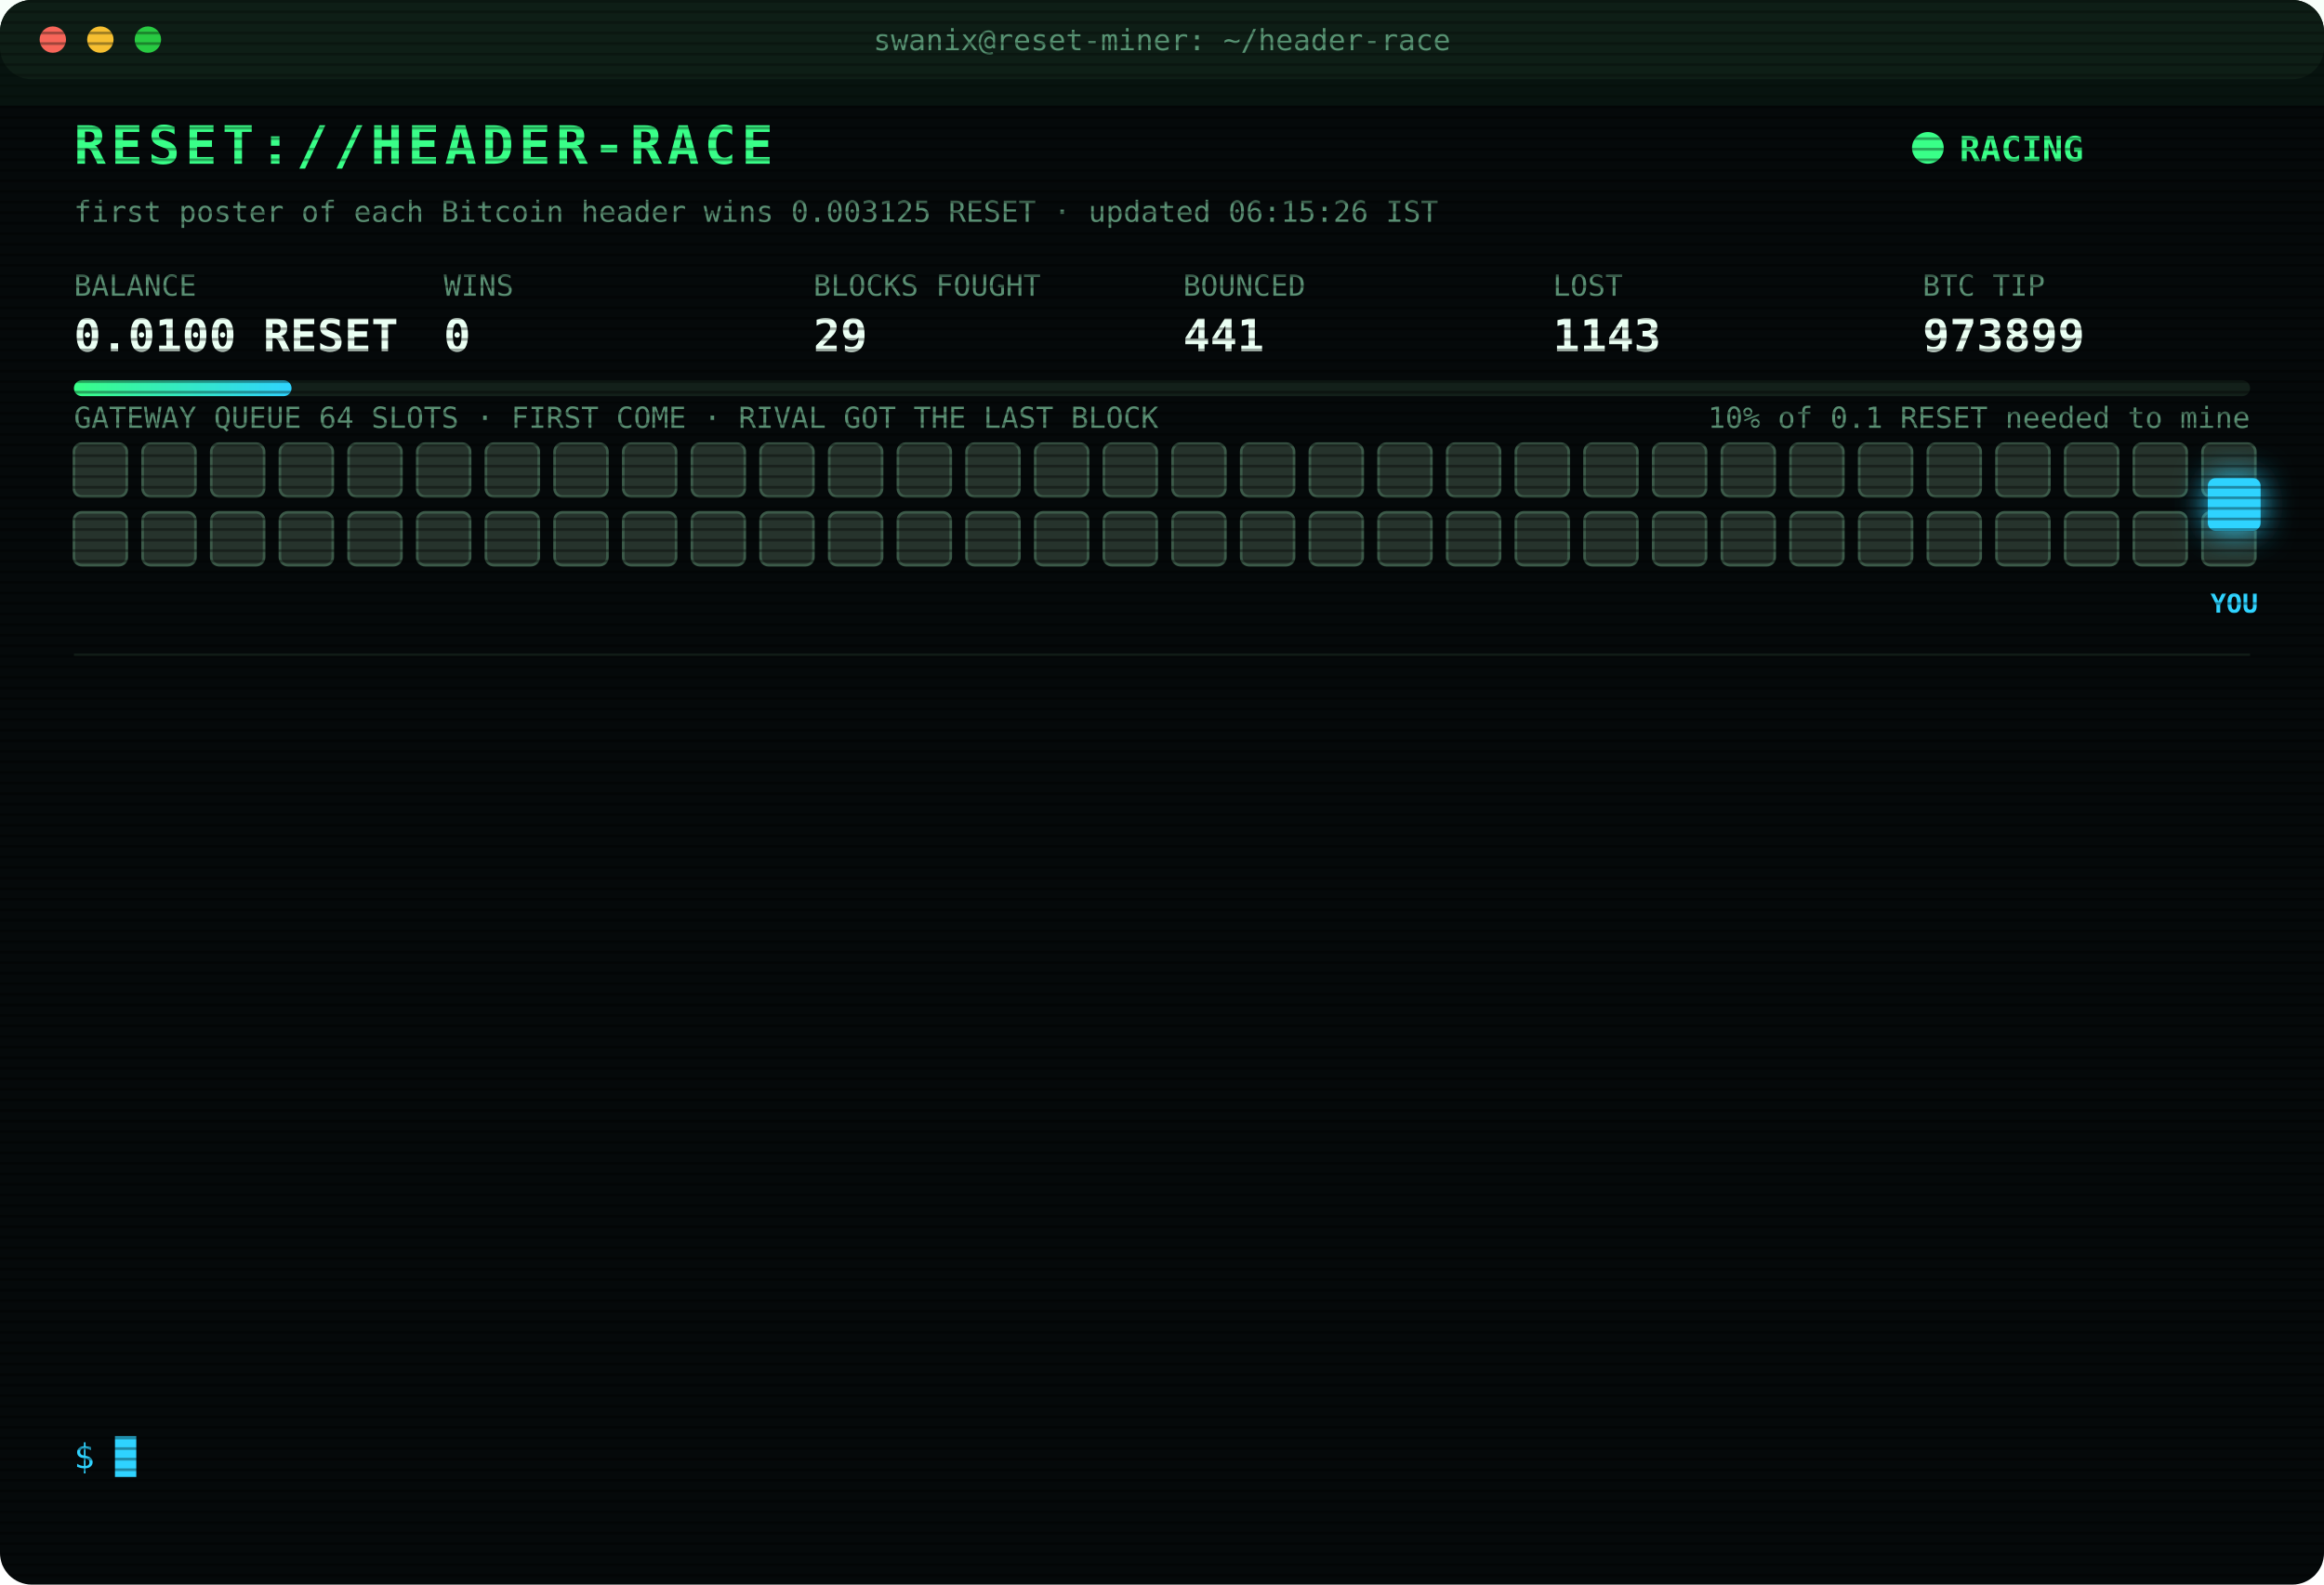
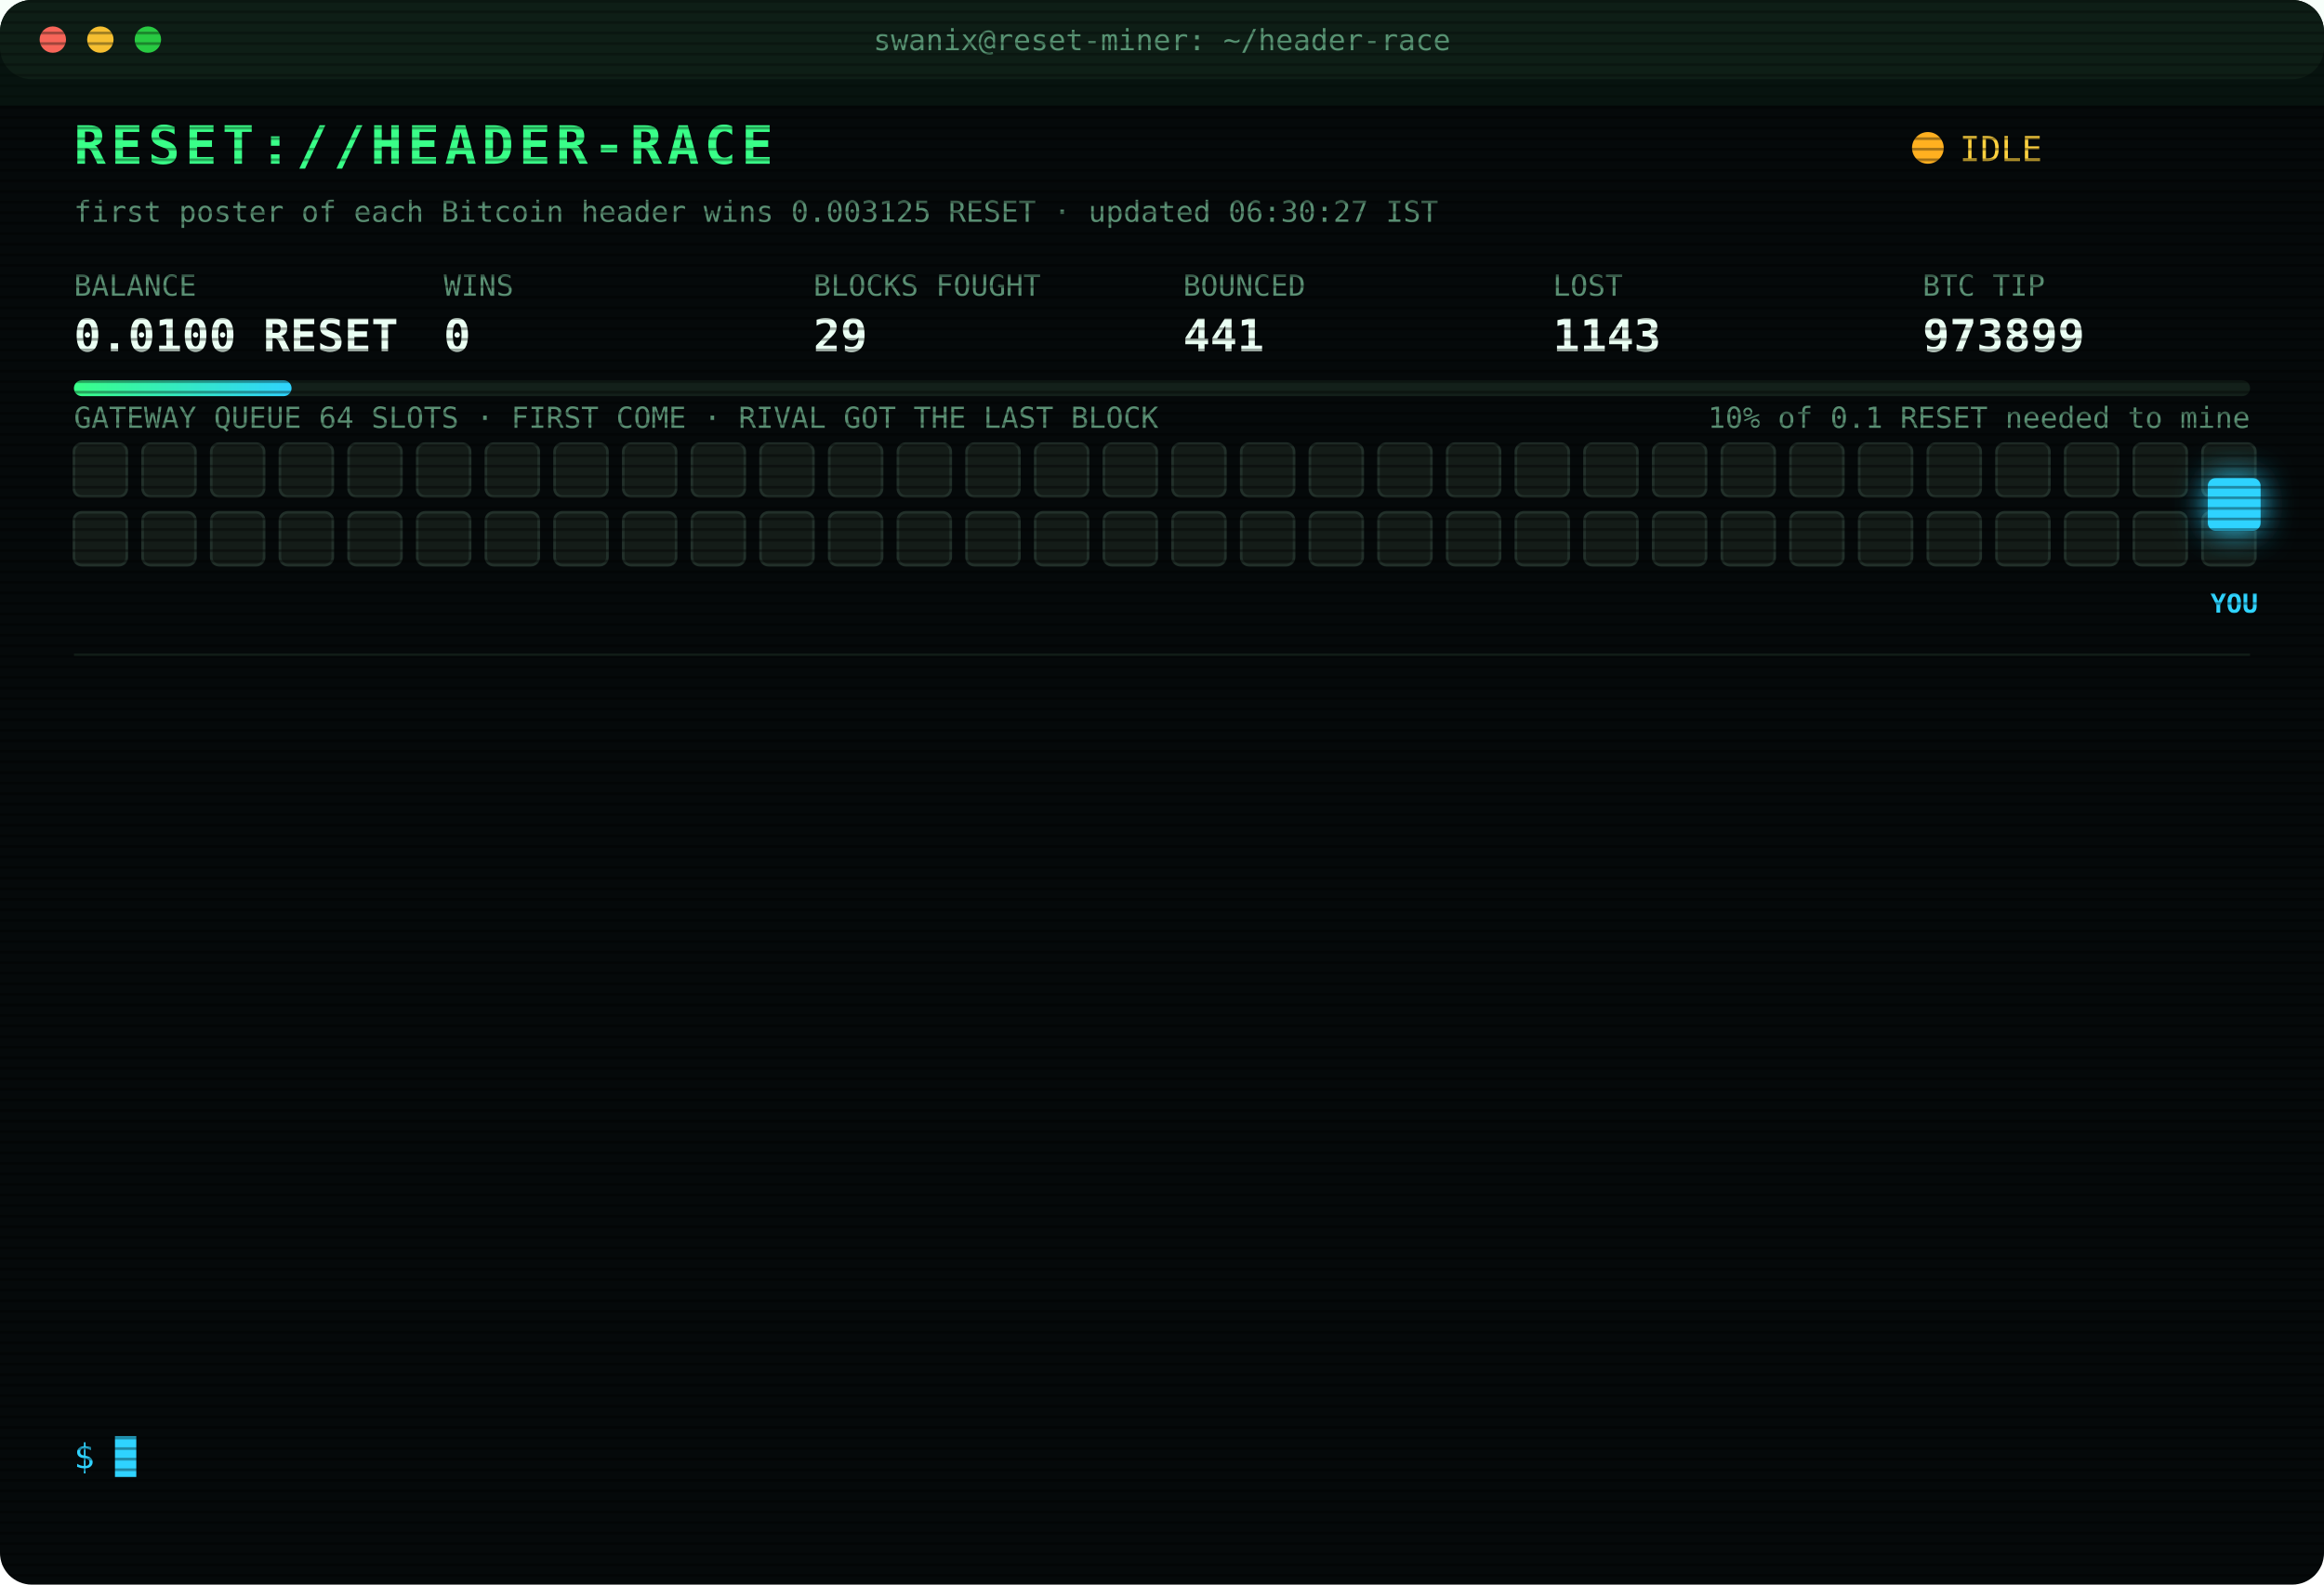
<svg xmlns="http://www.w3.org/2000/svg" width="880" height="600" viewBox="0 0 880 600" font-family="ui-monospace,SFMono-Regular,Menlo,Consolas,monospace">
  <style>
text{font-size:13px;fill:#7CFFB2}
.title{font-size:20px;font-weight:700;fill:#39FF88;letter-spacing:2px;animation:glitch 3s infinite steps(1)}
.sub{fill:#2fd3ff}.k{fill:#5a8f73;font-size:11px}.v{font-size:17px;font-weight:700;fill:#eafff3}
.ts{fill:#3f6b56}.boot{fill:#2fd3ff}.dim{fill:#5a8f73}.bad{fill:#ff4d6d}.warn{fill:#ffd23f}.mag{fill:#ff5cf0}.win{fill:#39FF88;font-weight:700}
.tag{font-size:10px;fill:#2fd3ff;font-weight:700}
.rival{fill:#26332c;stroke:#3c5a49;animation:jam 1.2s infinite alternate}
.idle{fill:#141c18;stroke:#22302a;animation:breathe 4s infinite}
.me{fill:#2fd3ff;filter:drop-shadow(0 0 6px #2fd3ff)}
.hover{animation:nudge 1.1s infinite ease-in-out}.bounce{animation:kick 1.4s infinite}
.ln{opacity:0;animation:in .4s forwards}
.cur{animation:blink 1s infinite steps(1)}
.scan{animation:scan 6s infinite linear}
.led{animation:blink 1.4s infinite}
@keyframes in{from{opacity:0;transform:translateX(-6px)}to{opacity:1;transform:none}}
@keyframes blink{50%{opacity:0}}
@keyframes jam{to{fill:#33463b}}
@keyframes breathe{50%{opacity:.4}}
@keyframes nudge{50%{transform:translateX(-10px)}}
@keyframes kick{0%,100%{transform:none}30%{transform:translateX(-14px)}55%{transform:translateX(10px) translateY(-6px)}}
@keyframes glitch{0%,92%{transform:none}93%{transform:translateX(2px);fill:#ff4d6d}95%{transform:translateX(-2px);fill:#2fd3ff}97%{transform:none}}
@keyframes scan{from{transform:translateY(-40px)}to{transform:translateY(600px)}}
</style>
  <defs>
    <pattern id="sl" width="4" height="4" patternUnits="userSpaceOnUse">
      <rect width="4" height="1" fill="#000" opacity=".35" />
    </pattern>
    <linearGradient id="bar">
      <stop offset="0" stop-color="#39FF88" />
      <stop offset="1" stop-color="#2fd3ff" />
    </linearGradient>
  </defs>
  <rect width="880" height="600" rx="12" fill="#05090a" />
  <rect width="880" height="30" rx="12" fill="#0d1512" />
  <circle cx="20" cy="15" r="5" fill="#ff5f57" />
  <circle cx="38" cy="15" r="5" fill="#febc2e" />
  <circle cx="56" cy="15" r="5" fill="#28c840" />
  <text x="440" y="19" text-anchor="middle" class="k">swanix@reset-miner: ~/header-race</text>
  <text x="28" y="62" class="title">RESET://HEADER-RACE</text>
-   <circle class="led" cx="730" cy="56" r="6" fill="#39FF88" />
-   <text x="742" y="61" class="win">RACING</text>
-   <text x="28" y="84" class="k">first poster of each Bitcoin header wins 0.003125 RESET · updated 06:15:26 IST</text>
+   <circle class="led" cx="730" cy="56" r="6" fill="#ffb020" />
+   <text x="742" y="61" class="warn">IDLE</text>
+   <text x="28" y="84" class="k">first poster of each Bitcoin header wins 0.003125 RESET · updated 06:30:27 IST</text>
  <text x="28" y="112" class="k">BALANCE</text>
  <text x="28" y="133" class="v">0.0100 RESET</text>
  <text x="168" y="112" class="k">WINS</text>
  <text x="168" y="133" class="v">0</text>
  <text x="308" y="112" class="k">BLOCKS FOUGHT</text>
  <text x="308" y="133" class="v">29</text>
  <text x="448" y="112" class="k">BOUNCED</text>
  <text x="448" y="133" class="v">441</text>
  <text x="588" y="112" class="k">LOST</text>
  <text x="588" y="133" class="v">1143</text>
  <text x="728" y="112" class="k">BTC TIP</text>
  <text x="728" y="133" class="v">973899</text>
  <rect x="28" y="144" width="824" height="6" rx="3" fill="#13201a" />
  <rect x="28" y="144" width="82.4" height="6" rx="3" fill="url(#bar)" />
  <text x="852" y="162" text-anchor="end" class="k">10% of 0.1 RESET needed to mine</text>
  <text x="28" y="162" class="k">GATEWAY QUEUE 64 SLOTS · FIRST COME · RIVAL GOT THE LAST BLOCK</text>
-   <rect class="rival" x="28" y="168" width="20" height="20" rx="3" style="animation-delay:0.00s" />
-   <rect class="rival" x="54" y="168" width="20" height="20" rx="3" style="animation-delay:0.05s" />
-   <rect class="rival" x="80" y="168" width="20" height="20" rx="3" style="animation-delay:0.10s" />
-   <rect class="rival" x="106" y="168" width="20" height="20" rx="3" style="animation-delay:0.15s" />
-   <rect class="rival" x="132" y="168" width="20" height="20" rx="3" style="animation-delay:0.20s" />
-   <rect class="rival" x="158" y="168" width="20" height="20" rx="3" style="animation-delay:0.25s" />
-   <rect class="rival" x="184" y="168" width="20" height="20" rx="3" style="animation-delay:0.30s" />
-   <rect class="rival" x="210" y="168" width="20" height="20" rx="3" style="animation-delay:0.35s" />
-   <rect class="rival" x="236" y="168" width="20" height="20" rx="3" style="animation-delay:0.40s" />
-   <rect class="rival" x="262" y="168" width="20" height="20" rx="3" style="animation-delay:0.45s" />
-   <rect class="rival" x="288" y="168" width="20" height="20" rx="3" style="animation-delay:0.50s" />
-   <rect class="rival" x="314" y="168" width="20" height="20" rx="3" style="animation-delay:0.55s" />
-   <rect class="rival" x="340" y="168" width="20" height="20" rx="3" style="animation-delay:0.60s" />
-   <rect class="rival" x="366" y="168" width="20" height="20" rx="3" style="animation-delay:0.65s" />
-   <rect class="rival" x="392" y="168" width="20" height="20" rx="3" style="animation-delay:0.70s" />
-   <rect class="rival" x="418" y="168" width="20" height="20" rx="3" style="animation-delay:0.75s" />
-   <rect class="rival" x="444" y="168" width="20" height="20" rx="3" style="animation-delay:0.80s" />
-   <rect class="rival" x="470" y="168" width="20" height="20" rx="3" style="animation-delay:0.85s" />
-   <rect class="rival" x="496" y="168" width="20" height="20" rx="3" style="animation-delay:0.90s" />
-   <rect class="rival" x="522" y="168" width="20" height="20" rx="3" style="animation-delay:0.95s" />
-   <rect class="rival" x="548" y="168" width="20" height="20" rx="3" style="animation-delay:1.00s" />
-   <rect class="rival" x="574" y="168" width="20" height="20" rx="3" style="animation-delay:1.05s" />
-   <rect class="rival" x="600" y="168" width="20" height="20" rx="3" style="animation-delay:1.10s" />
-   <rect class="rival" x="626" y="168" width="20" height="20" rx="3" style="animation-delay:1.15s" />
-   <rect class="rival" x="652" y="168" width="20" height="20" rx="3" style="animation-delay:1.20s" />
-   <rect class="rival" x="678" y="168" width="20" height="20" rx="3" style="animation-delay:1.25s" />
-   <rect class="rival" x="704" y="168" width="20" height="20" rx="3" style="animation-delay:1.30s" />
-   <rect class="rival" x="730" y="168" width="20" height="20" rx="3" style="animation-delay:1.35s" />
-   <rect class="rival" x="756" y="168" width="20" height="20" rx="3" style="animation-delay:1.40s" />
-   <rect class="rival" x="782" y="168" width="20" height="20" rx="3" style="animation-delay:1.45s" />
-   <rect class="rival" x="808" y="168" width="20" height="20" rx="3" style="animation-delay:1.50s" />
-   <rect class="rival" x="834" y="168" width="20" height="20" rx="3" style="animation-delay:1.55s" />
-   <rect class="rival" x="28" y="194" width="20" height="20" rx="3" style="animation-delay:1.60s" />
-   <rect class="rival" x="54" y="194" width="20" height="20" rx="3" style="animation-delay:1.65s" />
-   <rect class="rival" x="80" y="194" width="20" height="20" rx="3" style="animation-delay:1.70s" />
-   <rect class="rival" x="106" y="194" width="20" height="20" rx="3" style="animation-delay:1.75s" />
-   <rect class="rival" x="132" y="194" width="20" height="20" rx="3" style="animation-delay:1.80s" />
-   <rect class="rival" x="158" y="194" width="20" height="20" rx="3" style="animation-delay:1.85s" />
-   <rect class="rival" x="184" y="194" width="20" height="20" rx="3" style="animation-delay:1.90s" />
-   <rect class="rival" x="210" y="194" width="20" height="20" rx="3" style="animation-delay:1.95s" />
-   <rect class="rival" x="236" y="194" width="20" height="20" rx="3" style="animation-delay:2.00s" />
-   <rect class="rival" x="262" y="194" width="20" height="20" rx="3" style="animation-delay:2.05s" />
-   <rect class="rival" x="288" y="194" width="20" height="20" rx="3" style="animation-delay:2.10s" />
-   <rect class="rival" x="314" y="194" width="20" height="20" rx="3" style="animation-delay:2.15s" />
-   <rect class="rival" x="340" y="194" width="20" height="20" rx="3" style="animation-delay:2.20s" />
-   <rect class="rival" x="366" y="194" width="20" height="20" rx="3" style="animation-delay:2.25s" />
-   <rect class="rival" x="392" y="194" width="20" height="20" rx="3" style="animation-delay:2.30s" />
-   <rect class="rival" x="418" y="194" width="20" height="20" rx="3" style="animation-delay:2.35s" />
-   <rect class="rival" x="444" y="194" width="20" height="20" rx="3" style="animation-delay:2.40s" />
-   <rect class="rival" x="470" y="194" width="20" height="20" rx="3" style="animation-delay:2.45s" />
-   <rect class="rival" x="496" y="194" width="20" height="20" rx="3" style="animation-delay:2.50s" />
-   <rect class="rival" x="522" y="194" width="20" height="20" rx="3" style="animation-delay:2.55s" />
-   <rect class="rival" x="548" y="194" width="20" height="20" rx="3" style="animation-delay:2.60s" />
-   <rect class="rival" x="574" y="194" width="20" height="20" rx="3" style="animation-delay:2.65s" />
-   <rect class="rival" x="600" y="194" width="20" height="20" rx="3" style="animation-delay:2.70s" />
-   <rect class="rival" x="626" y="194" width="20" height="20" rx="3" style="animation-delay:2.75s" />
-   <rect class="rival" x="652" y="194" width="20" height="20" rx="3" style="animation-delay:2.80s" />
-   <rect class="rival" x="678" y="194" width="20" height="20" rx="3" style="animation-delay:2.85s" />
-   <rect class="rival" x="704" y="194" width="20" height="20" rx="3" style="animation-delay:2.90s" />
-   <rect class="rival" x="730" y="194" width="20" height="20" rx="3" style="animation-delay:2.95s" />
-   <rect class="rival" x="756" y="194" width="20" height="20" rx="3" style="animation-delay:3.00s" />
-   <rect class="rival" x="782" y="194" width="20" height="20" rx="3" style="animation-delay:3.05s" />
-   <rect class="rival" x="808" y="194" width="20" height="20" rx="3" style="animation-delay:3.10s" />
-   <rect class="rival" x="834" y="194" width="20" height="20" rx="3" style="animation-delay:3.15s" />
+   <rect class="idle" x="28" y="168" width="20" height="20" rx="3" style="animation-delay:0.00s" />
+   <rect class="idle" x="54" y="168" width="20" height="20" rx="3" style="animation-delay:0.05s" />
+   <rect class="idle" x="80" y="168" width="20" height="20" rx="3" style="animation-delay:0.10s" />
+   <rect class="idle" x="106" y="168" width="20" height="20" rx="3" style="animation-delay:0.15s" />
+   <rect class="idle" x="132" y="168" width="20" height="20" rx="3" style="animation-delay:0.20s" />
+   <rect class="idle" x="158" y="168" width="20" height="20" rx="3" style="animation-delay:0.25s" />
+   <rect class="idle" x="184" y="168" width="20" height="20" rx="3" style="animation-delay:0.30s" />
+   <rect class="idle" x="210" y="168" width="20" height="20" rx="3" style="animation-delay:0.35s" />
+   <rect class="idle" x="236" y="168" width="20" height="20" rx="3" style="animation-delay:0.40s" />
+   <rect class="idle" x="262" y="168" width="20" height="20" rx="3" style="animation-delay:0.45s" />
+   <rect class="idle" x="288" y="168" width="20" height="20" rx="3" style="animation-delay:0.50s" />
+   <rect class="idle" x="314" y="168" width="20" height="20" rx="3" style="animation-delay:0.55s" />
+   <rect class="idle" x="340" y="168" width="20" height="20" rx="3" style="animation-delay:0.60s" />
+   <rect class="idle" x="366" y="168" width="20" height="20" rx="3" style="animation-delay:0.65s" />
+   <rect class="idle" x="392" y="168" width="20" height="20" rx="3" style="animation-delay:0.70s" />
+   <rect class="idle" x="418" y="168" width="20" height="20" rx="3" style="animation-delay:0.75s" />
+   <rect class="idle" x="444" y="168" width="20" height="20" rx="3" style="animation-delay:0.80s" />
+   <rect class="idle" x="470" y="168" width="20" height="20" rx="3" style="animation-delay:0.85s" />
+   <rect class="idle" x="496" y="168" width="20" height="20" rx="3" style="animation-delay:0.90s" />
+   <rect class="idle" x="522" y="168" width="20" height="20" rx="3" style="animation-delay:0.95s" />
+   <rect class="idle" x="548" y="168" width="20" height="20" rx="3" style="animation-delay:1.00s" />
+   <rect class="idle" x="574" y="168" width="20" height="20" rx="3" style="animation-delay:1.05s" />
+   <rect class="idle" x="600" y="168" width="20" height="20" rx="3" style="animation-delay:1.10s" />
+   <rect class="idle" x="626" y="168" width="20" height="20" rx="3" style="animation-delay:1.15s" />
+   <rect class="idle" x="652" y="168" width="20" height="20" rx="3" style="animation-delay:1.20s" />
+   <rect class="idle" x="678" y="168" width="20" height="20" rx="3" style="animation-delay:1.25s" />
+   <rect class="idle" x="704" y="168" width="20" height="20" rx="3" style="animation-delay:1.30s" />
+   <rect class="idle" x="730" y="168" width="20" height="20" rx="3" style="animation-delay:1.35s" />
+   <rect class="idle" x="756" y="168" width="20" height="20" rx="3" style="animation-delay:1.40s" />
+   <rect class="idle" x="782" y="168" width="20" height="20" rx="3" style="animation-delay:1.45s" />
+   <rect class="idle" x="808" y="168" width="20" height="20" rx="3" style="animation-delay:1.50s" />
+   <rect class="idle" x="834" y="168" width="20" height="20" rx="3" style="animation-delay:1.55s" />
+   <rect class="idle" x="28" y="194" width="20" height="20" rx="3" style="animation-delay:1.60s" />
+   <rect class="idle" x="54" y="194" width="20" height="20" rx="3" style="animation-delay:1.65s" />
+   <rect class="idle" x="80" y="194" width="20" height="20" rx="3" style="animation-delay:1.70s" />
+   <rect class="idle" x="106" y="194" width="20" height="20" rx="3" style="animation-delay:1.75s" />
+   <rect class="idle" x="132" y="194" width="20" height="20" rx="3" style="animation-delay:1.80s" />
+   <rect class="idle" x="158" y="194" width="20" height="20" rx="3" style="animation-delay:1.85s" />
+   <rect class="idle" x="184" y="194" width="20" height="20" rx="3" style="animation-delay:1.90s" />
+   <rect class="idle" x="210" y="194" width="20" height="20" rx="3" style="animation-delay:1.95s" />
+   <rect class="idle" x="236" y="194" width="20" height="20" rx="3" style="animation-delay:2.00s" />
+   <rect class="idle" x="262" y="194" width="20" height="20" rx="3" style="animation-delay:2.05s" />
+   <rect class="idle" x="288" y="194" width="20" height="20" rx="3" style="animation-delay:2.10s" />
+   <rect class="idle" x="314" y="194" width="20" height="20" rx="3" style="animation-delay:2.15s" />
+   <rect class="idle" x="340" y="194" width="20" height="20" rx="3" style="animation-delay:2.20s" />
+   <rect class="idle" x="366" y="194" width="20" height="20" rx="3" style="animation-delay:2.25s" />
+   <rect class="idle" x="392" y="194" width="20" height="20" rx="3" style="animation-delay:2.30s" />
+   <rect class="idle" x="418" y="194" width="20" height="20" rx="3" style="animation-delay:2.35s" />
+   <rect class="idle" x="444" y="194" width="20" height="20" rx="3" style="animation-delay:2.40s" />
+   <rect class="idle" x="470" y="194" width="20" height="20" rx="3" style="animation-delay:2.45s" />
+   <rect class="idle" x="496" y="194" width="20" height="20" rx="3" style="animation-delay:2.50s" />
+   <rect class="idle" x="522" y="194" width="20" height="20" rx="3" style="animation-delay:2.55s" />
+   <rect class="idle" x="548" y="194" width="20" height="20" rx="3" style="animation-delay:2.60s" />
+   <rect class="idle" x="574" y="194" width="20" height="20" rx="3" style="animation-delay:2.65s" />
+   <rect class="idle" x="600" y="194" width="20" height="20" rx="3" style="animation-delay:2.70s" />
+   <rect class="idle" x="626" y="194" width="20" height="20" rx="3" style="animation-delay:2.75s" />
+   <rect class="idle" x="652" y="194" width="20" height="20" rx="3" style="animation-delay:2.80s" />
+   <rect class="idle" x="678" y="194" width="20" height="20" rx="3" style="animation-delay:2.85s" />
+   <rect class="idle" x="704" y="194" width="20" height="20" rx="3" style="animation-delay:2.90s" />
+   <rect class="idle" x="730" y="194" width="20" height="20" rx="3" style="animation-delay:2.95s" />
+   <rect class="idle" x="756" y="194" width="20" height="20" rx="3" style="animation-delay:3.00s" />
+   <rect class="idle" x="782" y="194" width="20" height="20" rx="3" style="animation-delay:3.05s" />
+   <rect class="idle" x="808" y="194" width="20" height="20" rx="3" style="animation-delay:3.10s" />
+   <rect class="idle" x="834" y="194" width="20" height="20" rx="3" style="animation-delay:3.15s" />
  <g class="hover">
    <rect class="me" x="836" y="181" width="20" height="20" rx="3" />
    <text class="tag" x="846" y="232" text-anchor="middle">YOU</text>
  </g>
  <line x1="28" x2="852" y1="248" y2="248" stroke="#13201a" />
  <g class="ln" style="animation-delay:0.40s">
    <text x="28" y="270" class="ts">03:53:46</text>
    <text x="104" y="270" class="bad">[LOST] #973887 taken by a rival miner</text>
  </g>
  <g class="ln" style="animation-delay:0.65s">
    <text x="28" y="292" class="ts">03:54:56</text>
    <text x="104" y="292" class="bad">[LOST] #973888 taken by a rival miner</text>
  </g>
  <g class="ln" style="animation-delay:0.90s">
    <text x="28" y="314" class="ts">03:58:29</text>
    <text x="104" y="314" class="bad">[LOST] #973889 taken by a rival miner</text>
  </g>
  <g class="ln" style="animation-delay:1.15s">
    <text x="28" y="336" class="ts">04:04:51</text>
    <text x="104" y="336" class="bad">[LOST] #973890 taken by a rival miner</text>
  </g>
  <g class="ln" style="animation-delay:1.40s">
    <text x="28" y="358" class="ts">04:38:30</text>
    <text x="104" y="358" class="bad">[LOST] #973892 taken by a rival miner</text>
  </g>
  <g class="ln" style="animation-delay:1.65s">
    <text x="28" y="380" class="ts">04:47:35</text>
    <text x="104" y="380" class="bad">[LOST] #973893 taken by a rival miner</text>
  </g>
  <g class="ln" style="animation-delay:1.90s">
    <text x="28" y="402" class="ts">04:51:52</text>
    <text x="104" y="402" class="bad">[LOST] #973894 taken by a rival miner</text>
  </g>
  <g class="ln" style="animation-delay:2.15s">
    <text x="28" y="424" class="ts">05:10:42</text>
    <text x="104" y="424" class="dim">[STINT END] calls 811 · wins 0</text>
  </g>
  <g class="ln" style="animation-delay:2.40s">
    <text x="28" y="446" class="ts">05:15:24</text>
    <text x="104" y="446" class="boot">[BOOT] racer v3 online · 3 feeds · stint 340m</text>
  </g>
  <g class="ln" style="animation-delay:2.65s">
    <text x="28" y="468" class="ts">05:34:04</text>
    <text x="104" y="468" class="bad">[LOST] #973896 taken by a rival miner</text>
  </g>
  <g class="ln" style="animation-delay:2.90s">
    <text x="28" y="490" class="ts">05:41:14</text>
    <text x="104" y="490" class="bad">[LOST] #973897 taken by a rival miner</text>
  </g>
  <g class="ln" style="animation-delay:3.15s">
    <text x="28" y="512" class="ts">05:53:31</text>
    <text x="104" y="512" class="bad">[LOST] #973898 taken by a rival miner</text>
  </g>
  <g class="ln" style="animation-delay:3.40s">
    <text x="28" y="534" class="ts">06:03:31</text>
    <text x="104" y="534" class="bad">[LOST] #973899 taken by a rival miner</text>
  </g>
  <text x="28" y="556" class="sub">$ <tspan class="cur">█</tspan>
  </text>
  <rect width="880" height="600" rx="12" fill="url(#sl)" pointer-events="none" />
  <rect class="scan" width="880" height="40" fill="#39FF88" opacity=".04" />
</svg>
